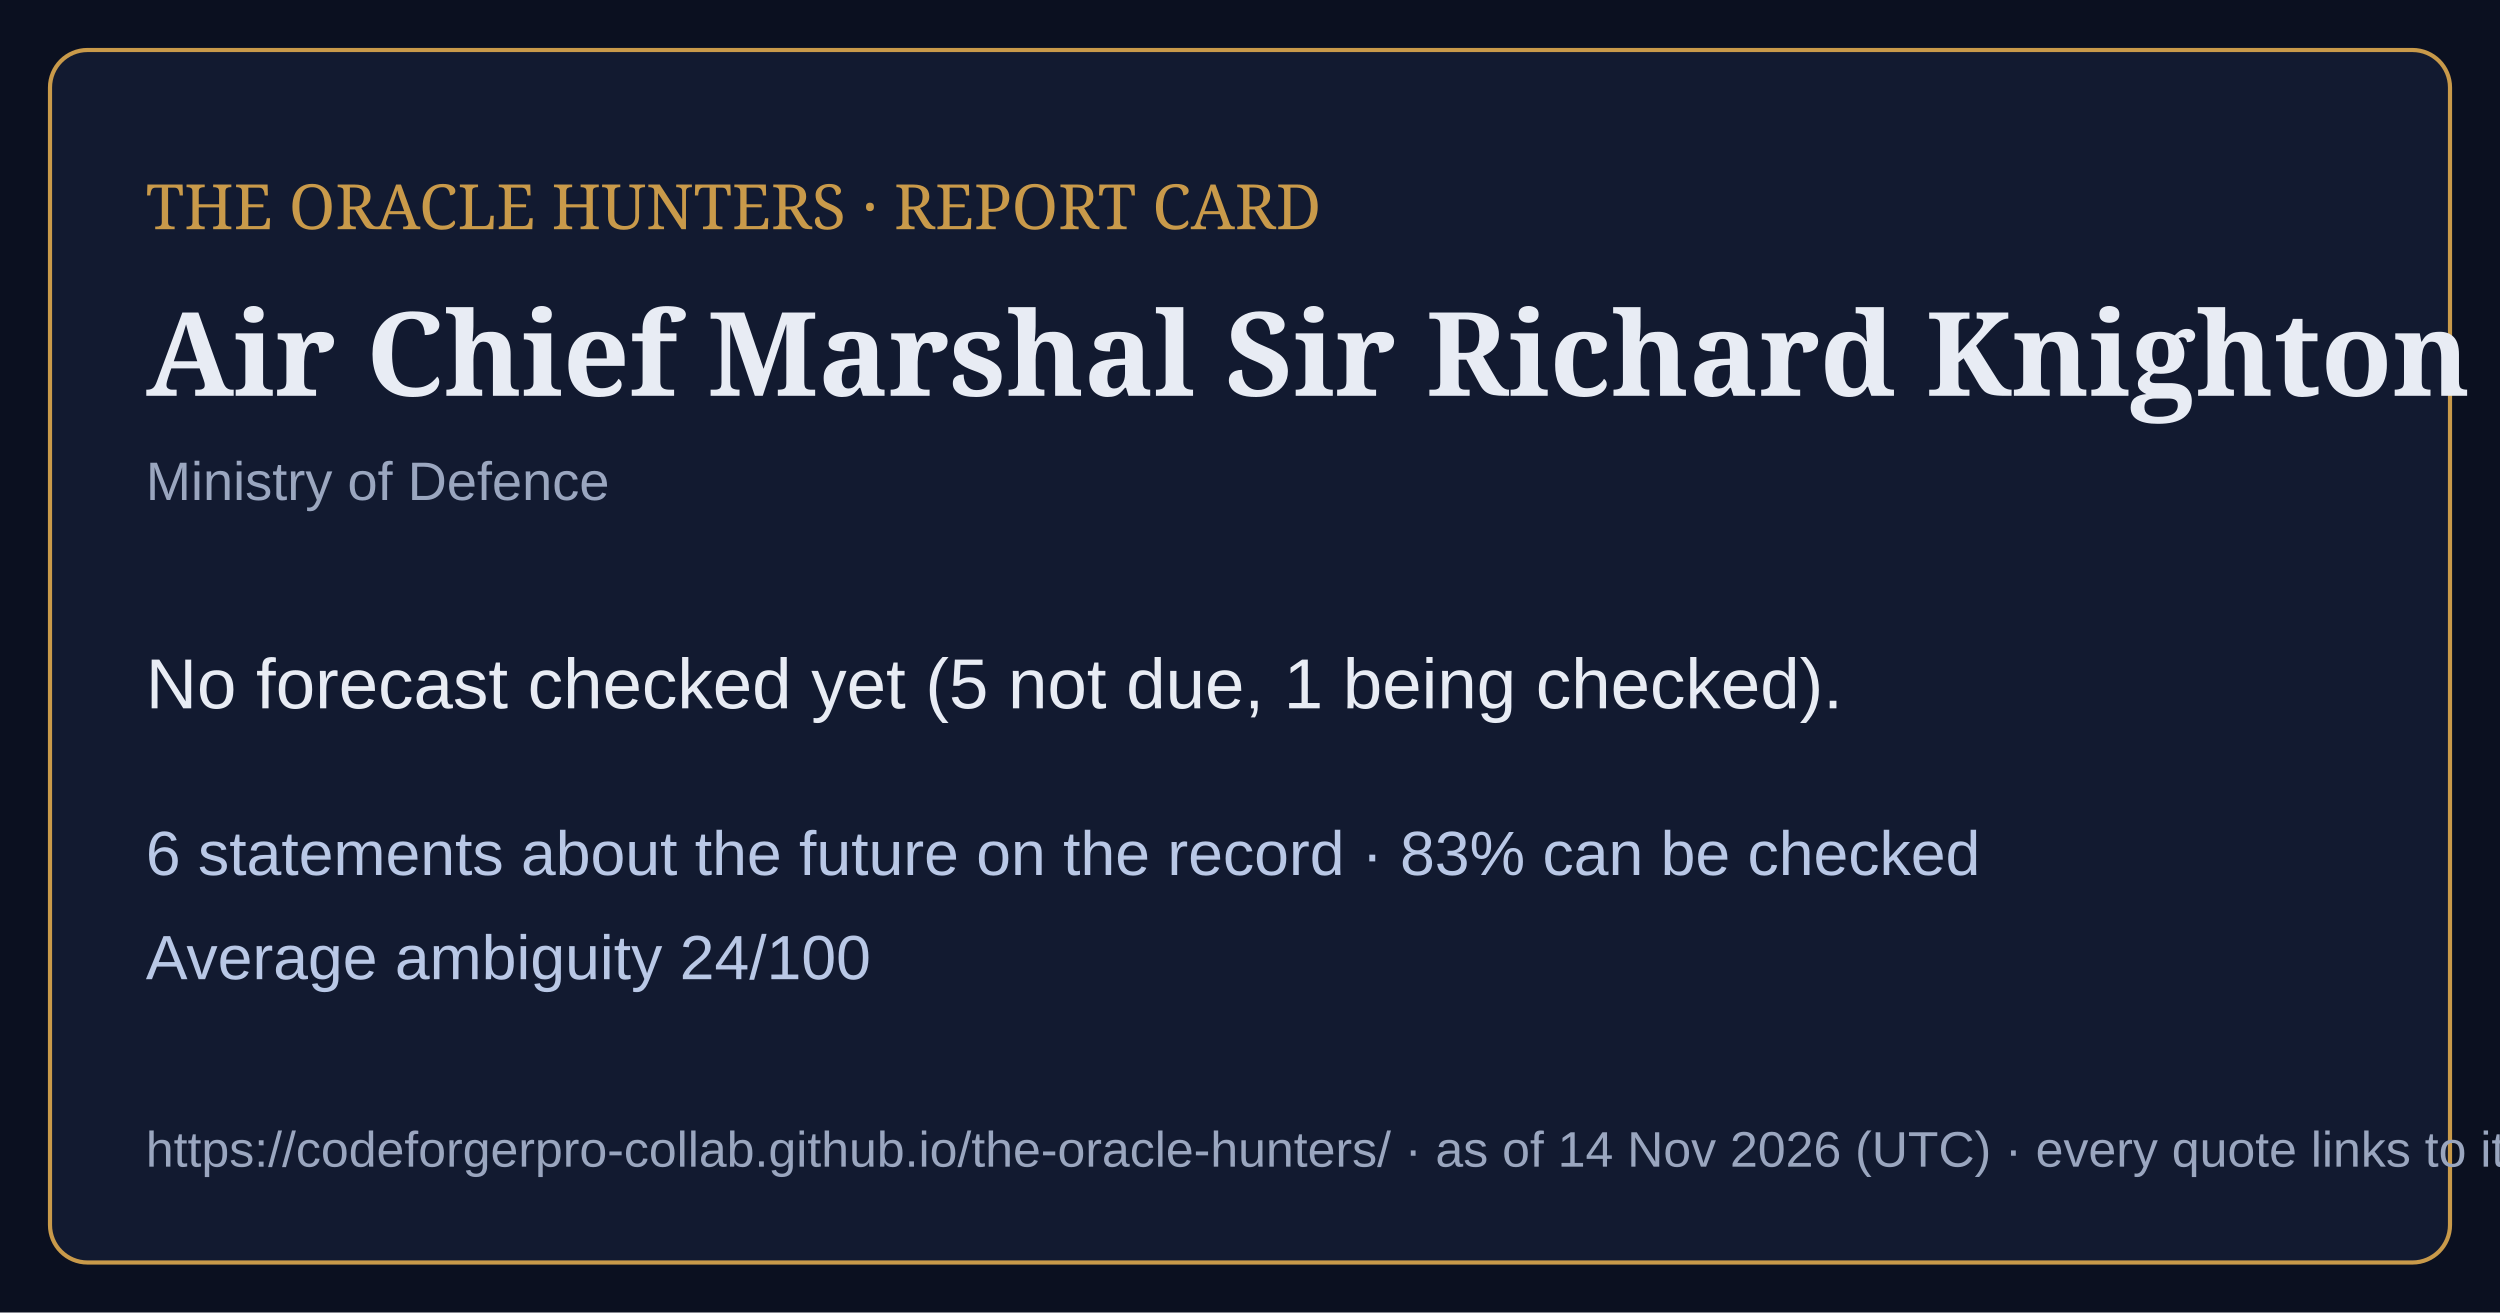
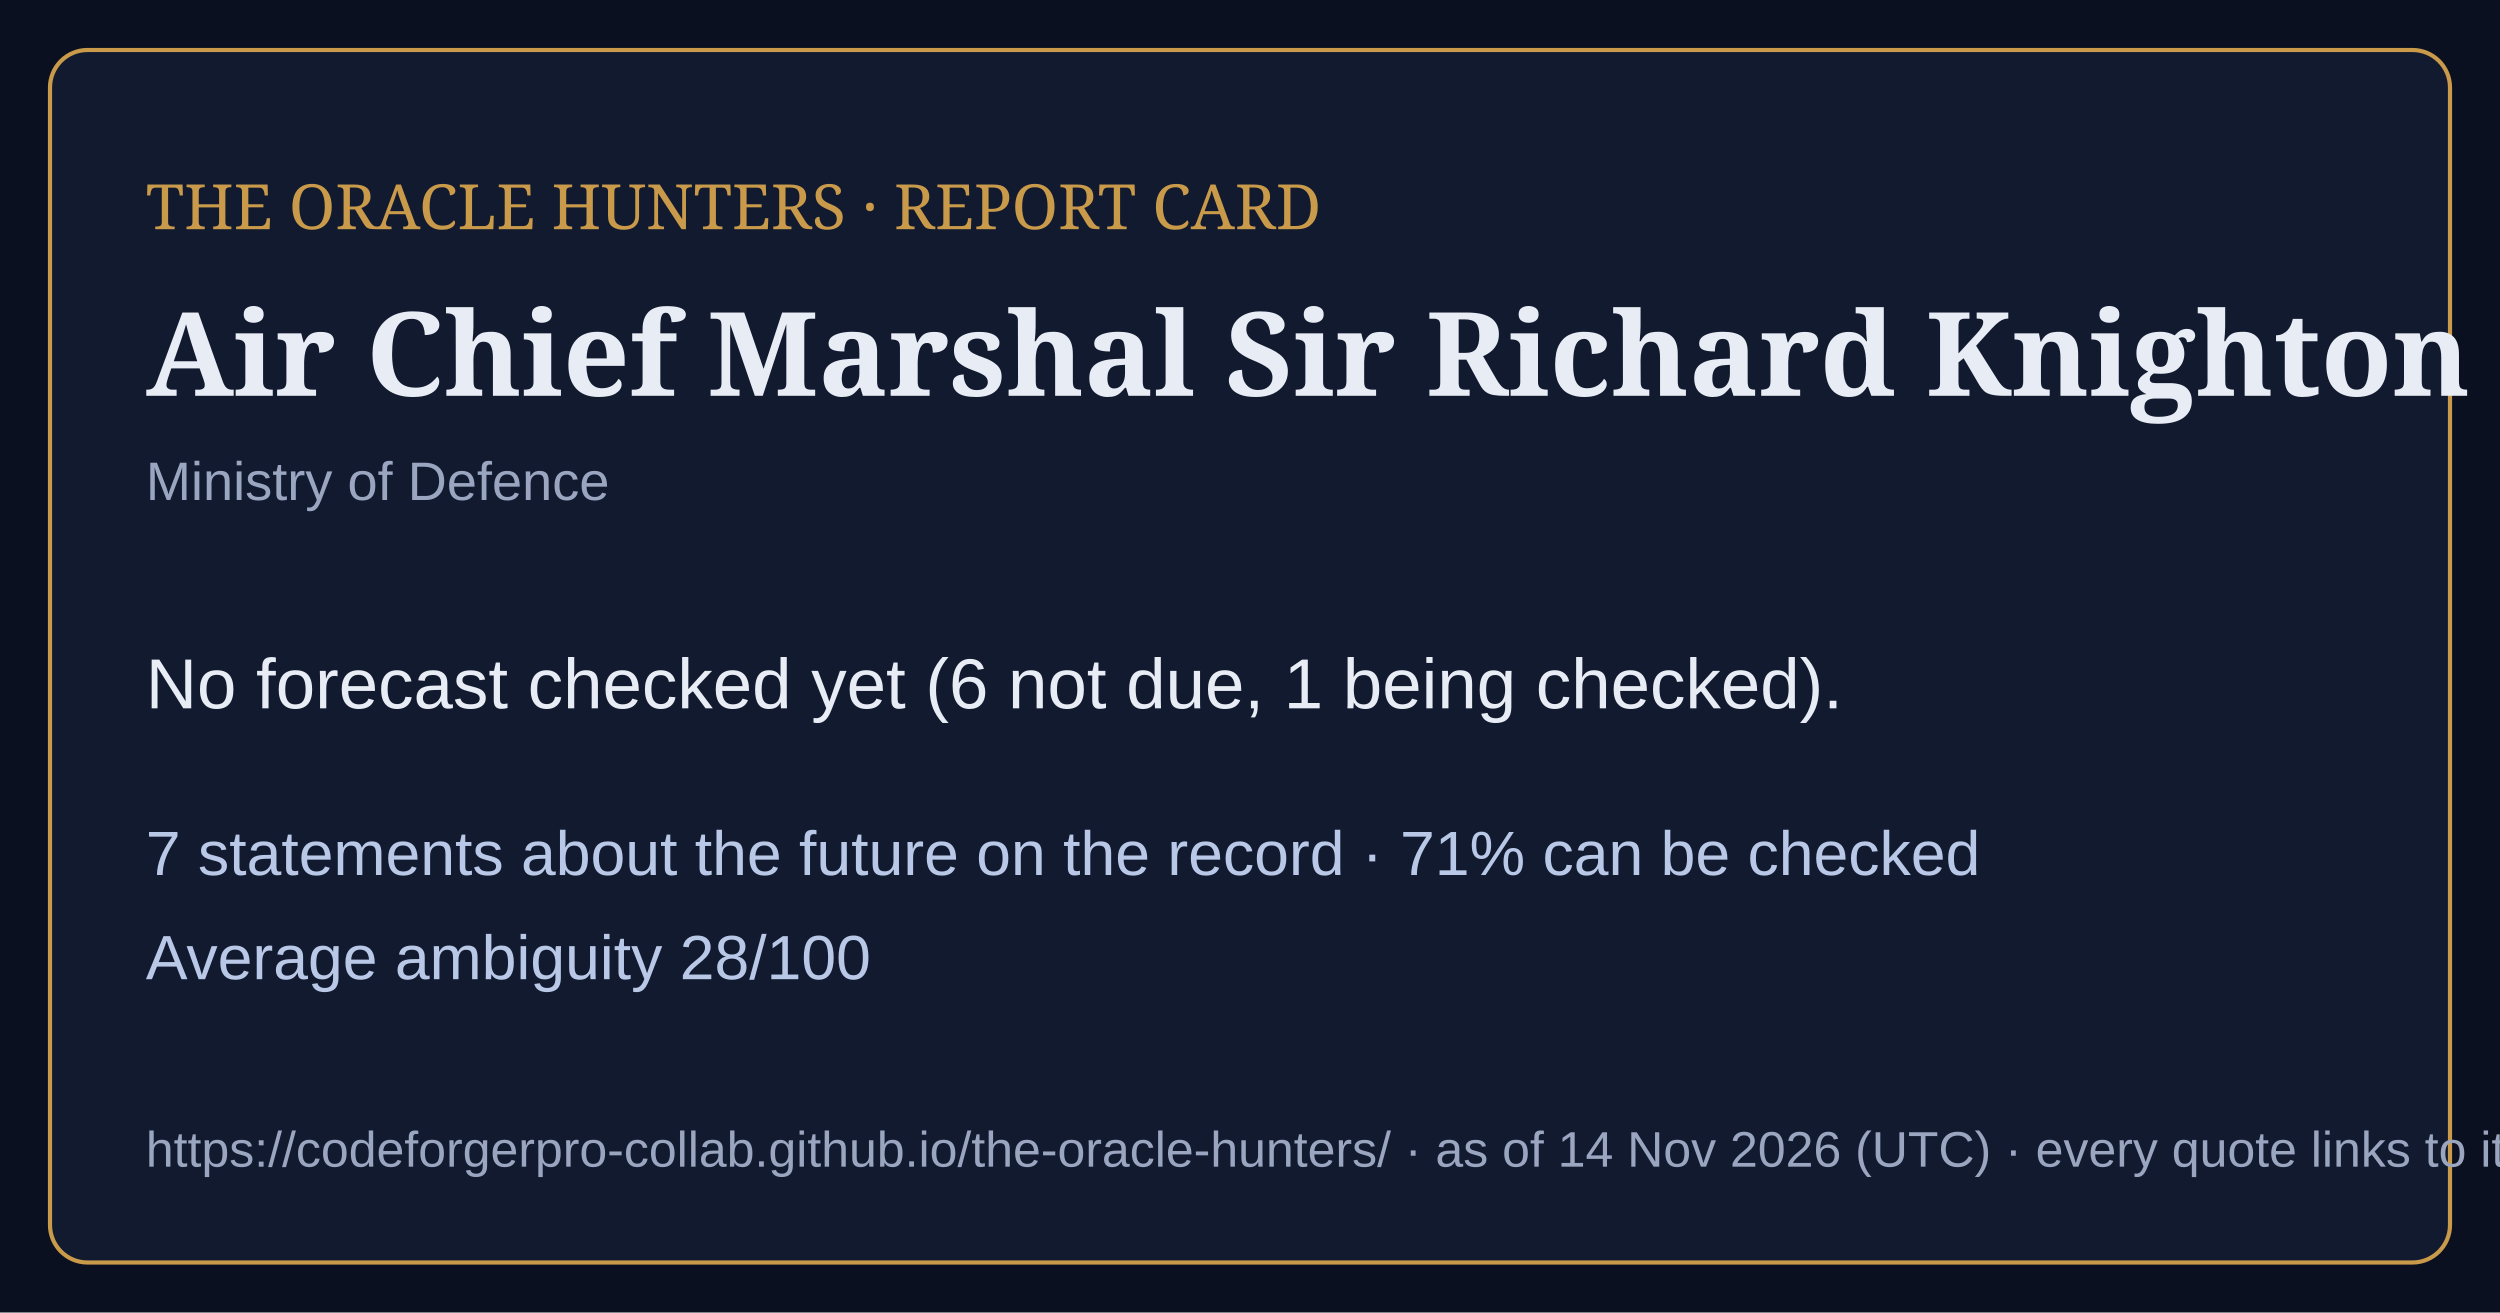
<svg xmlns="http://www.w3.org/2000/svg" viewBox="0 0 1200 630" width="1200" height="630">
  <rect width="1200" height="630" fill="#0b1020" />
  <rect x="24" y="24" width="1152" height="582" rx="18" fill="#121a30" stroke="#c99a4a" stroke-width="2" />
  <text x="70" y="110" font-family="Georgia,serif" font-size="30" fill="#c99a4a">THE ORACLE HUNTERS · REPORT CARD</text>
  <text x="70" y="190" font-family="Georgia,serif" font-size="56" font-weight="bold" fill="#e8ecf4">Air Chief Marshal Sir Richard Knighton KCB A</text>
  <text x="70" y="240" font-family="Arial,sans-serif" font-size="26" fill="#9aa6bf">Ministry of Defence</text>
-   <text x="70" y="340" font-family="Arial,sans-serif" font-size="34" fill="#e8ecf4">No forecast checked yet (5 not due, 1 being checked).</text>
-   <text x="70" y="420" font-family="Arial,sans-serif" font-size="30" fill="#b9c8e6">6 statements about the future on the record · 83% can be checked</text>
-   <text x="70" y="470" font-family="Arial,sans-serif" font-size="30" fill="#b9c8e6">Average ambiguity 24/100</text>
+   <text x="70" y="340" font-family="Arial,sans-serif" font-size="34" fill="#e8ecf4">No forecast checked yet (6 not due, 1 being checked).</text>
+   <text x="70" y="420" font-family="Arial,sans-serif" font-size="30" fill="#b9c8e6">7 statements about the future on the record · 71% can be checked</text>
+   <text x="70" y="470" font-family="Arial,sans-serif" font-size="30" fill="#b9c8e6">Average ambiguity 28/100</text>
  <text x="70" y="560" font-family="Arial,sans-serif" font-size="24" fill="#9aa6bf">https://codeforgerpro-collab.github.io/the-oracle-hunters/ · as of 14 Nov 2026 (UTC) · every quote links to its official source</text>
</svg>
